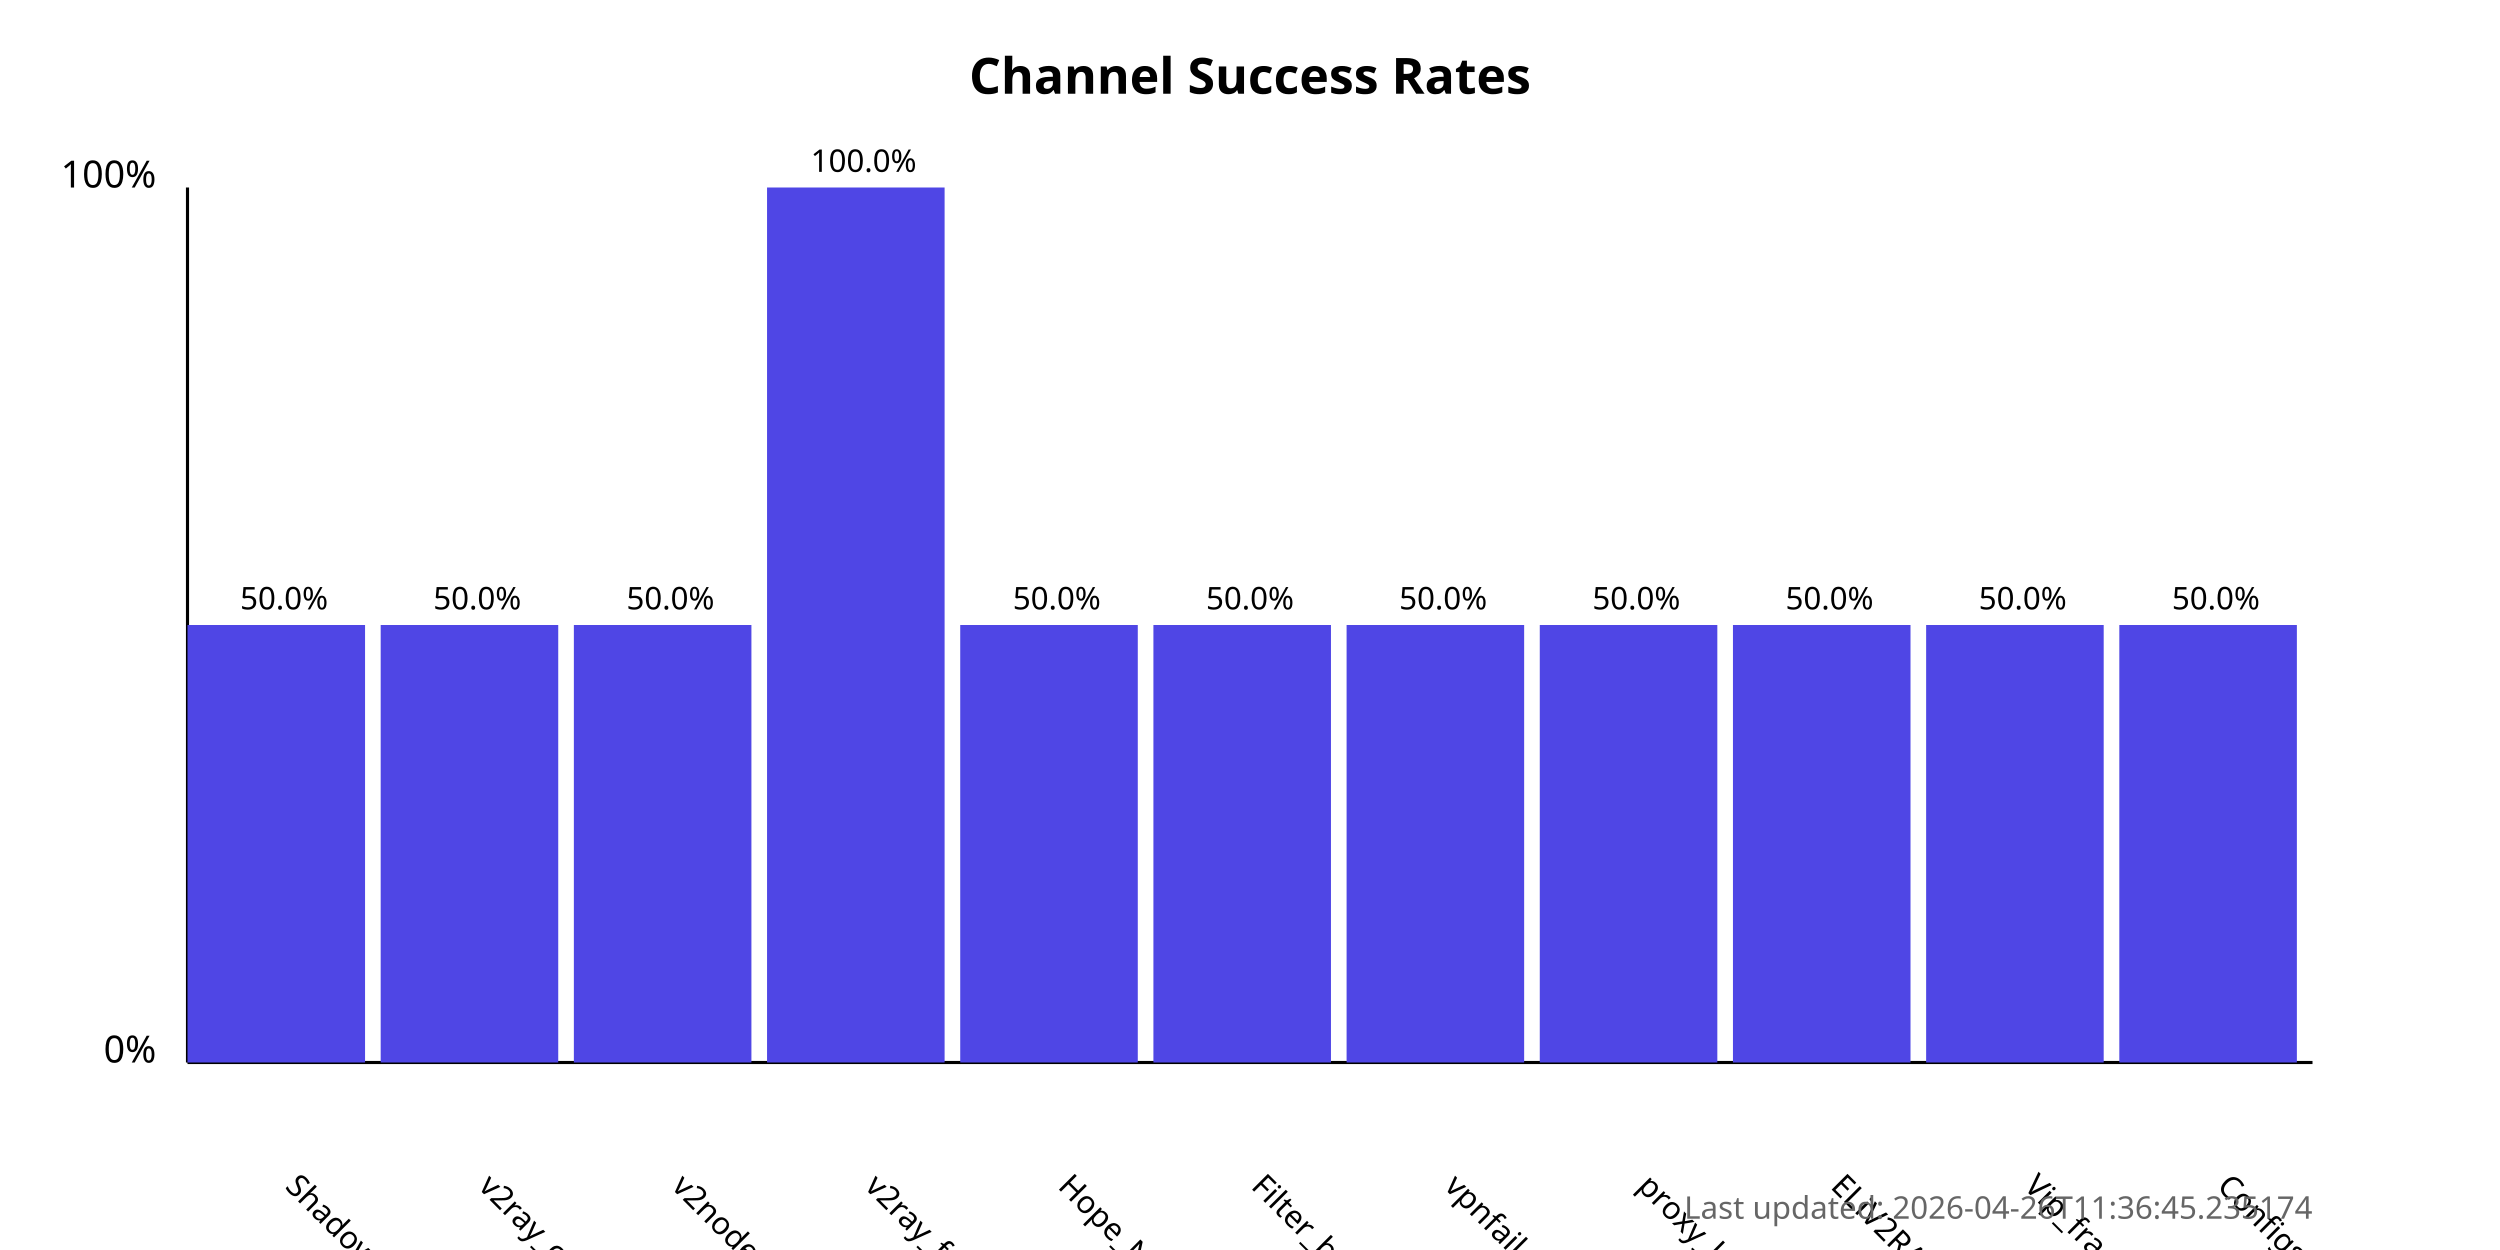
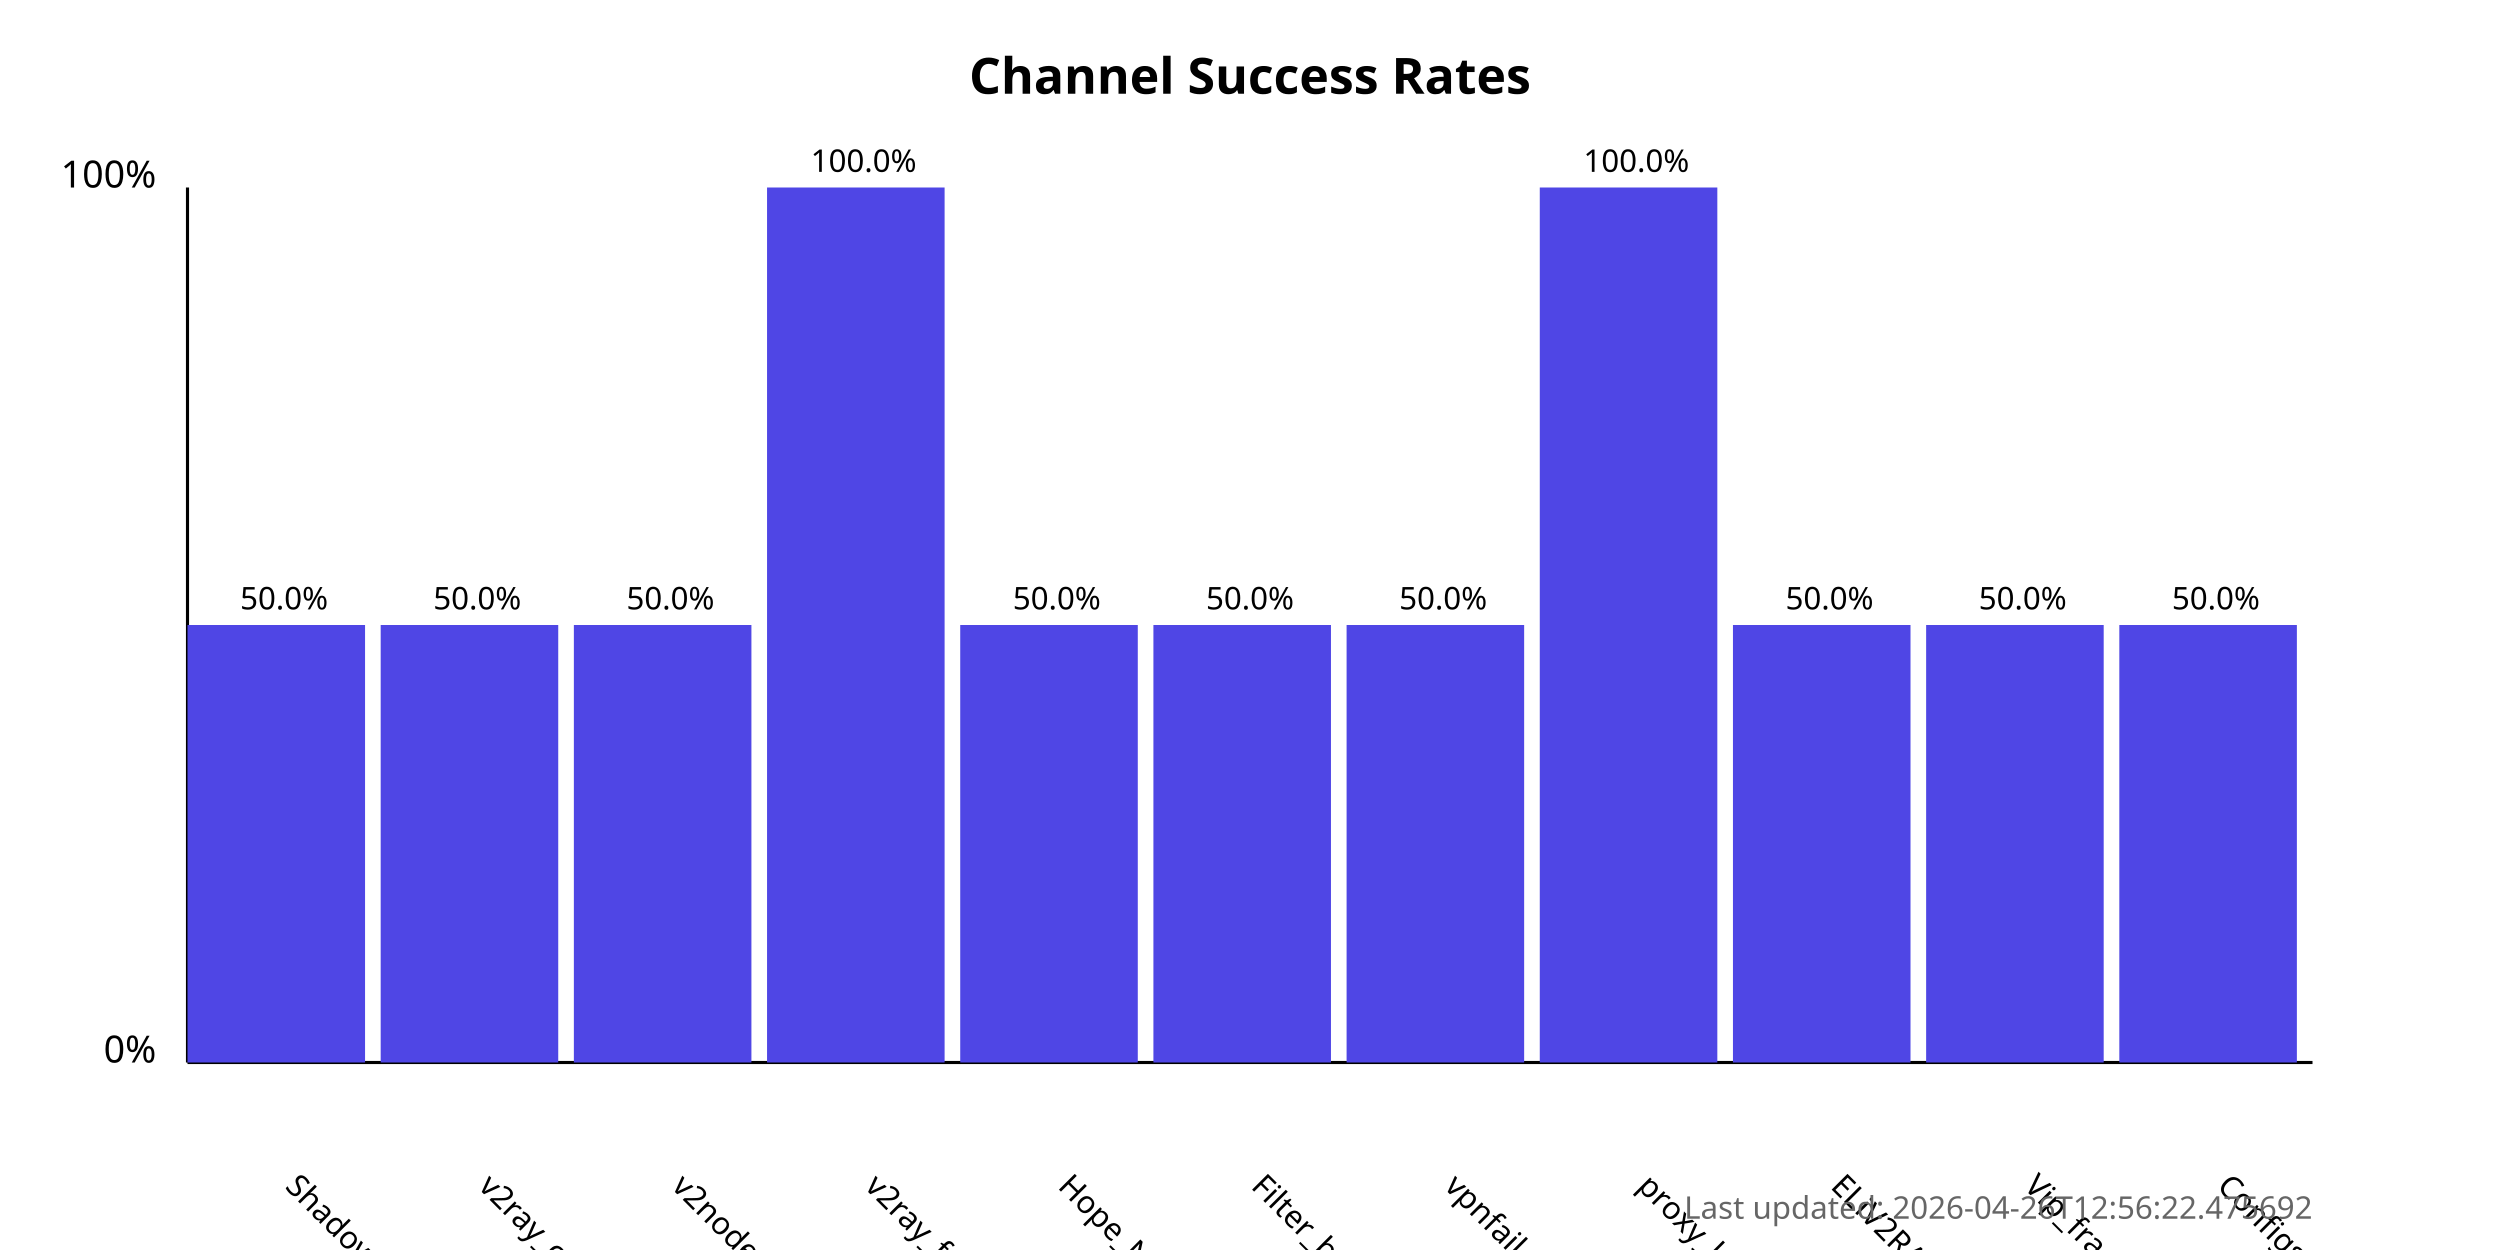
<svg xmlns="http://www.w3.org/2000/svg" width="800" height="400">
  <style>
            .chart-title { font: bold 16px sans-serif; }
            .axis-label { font: 12px sans-serif; }
            .tick-label { font: 10px sans-serif; }
            .bar { fill: #4f46e5; }
            .bar:hover { fill: #6366f1; }
            .timestamp { font: 10px sans-serif; fill: #666; }
        </style>
  <text x="400.0" y="30" text-anchor="middle" class="chart-title">
            Channel Success Rates
        </text>
  <line x1="60" y1="340" x2="60" y2="60" stroke="black" stroke-width="1" />
  <line x1="60" y1="340" x2="740" y2="340" stroke="black" stroke-width="1" />
  <text x="50" y="340" text-anchor="end" class="axis-label">0%</text>
  <text x="50" y="60" text-anchor="end" class="axis-label">100%</text>
  <g>
    <rect x="60" y="200.0" width="56.818" height="140.0" class="bar" />
    <text x="90.909" y="380" transform="rotate(45, 90.90909, 380)" text-anchor="start" class="tick-label">
                ShadowProxy66
            </text>
    <text x="90.909" y="195.0" text-anchor="middle" class="tick-label">
                50.0%
            </text>
  </g>
  <g>
    <rect x="121.818" y="200.0" width="56.818" height="140.0" class="bar" />
    <text x="152.727" y="380" transform="rotate(45, 152.7273, 380)" text-anchor="start" class="tick-label">
                v2ray_configs_pool
            </text>
    <text x="152.727" y="195.0" text-anchor="middle" class="tick-label">
                50.0%
            </text>
  </g>
  <g>
    <rect x="183.636" y="200.0" width="56.818" height="140.0" class="bar" />
    <text x="214.545" y="380" transform="rotate(45, 214.5455, 380)" text-anchor="start" class="tick-label">
                v2nodes
            </text>
    <text x="214.545" y="195.0" text-anchor="middle" class="tick-label">
                50.0%
            </text>
  </g>
  <g>
    <rect x="245.455" y="60.0" width="56.818" height="280.0" class="bar" />
    <text x="276.364" y="380" transform="rotate(45, 276.3636, 380)" text-anchor="start" class="tick-label">
                v2ray_free_conf
            </text>
    <text x="276.364" y="55.0" text-anchor="middle" class="tick-label">
                100.0%
            </text>
  </g>
  <g>
    <rect x="307.273" y="200.0" width="56.818" height="140.0" class="bar" />
    <text x="338.182" y="380" transform="rotate(45, 338.1818, 380)" text-anchor="start" class="tick-label">
                Hope_Net
            </text>
    <text x="338.182" y="195.0" text-anchor="middle" class="tick-label">
                50.0%
            </text>
  </g>
  <g>
    <rect x="369.091" y="200.0" width="56.818" height="140.0" class="bar" />
    <text x="400.0" y="380" transform="rotate(45, 400.0, 380)" text-anchor="start" class="tick-label">
                Filter_breaker
            </text>
    <text x="400.0" y="195.0" text-anchor="middle" class="tick-label">
                50.0%
            </text>
  </g>
  <g>
    <rect x="430.909" y="200.0" width="56.818" height="140.0" class="bar" />
    <text x="461.818" y="380" transform="rotate(45, 461.8182, 380)" text-anchor="start" class="tick-label">
                vpnfail_vless
            </text>
    <text x="461.818" y="195.0" text-anchor="middle" class="tick-label">
                50.0%
            </text>
  </g>
  <g>
-     <rect x="492.727" y="200.0" width="56.818" height="140.0" class="bar" />
+     <rect x="492.727" y="60.0" width="56.818" height="280.0" class="bar" />
    <text x="523.636" y="380" transform="rotate(45, 523.6364, 380)" text-anchor="start" class="tick-label">
                proxy_kafee
            </text>
-     <text x="523.636" y="195.0" text-anchor="middle" class="tick-label">
-                 50.0%
+     <text x="523.636" y="55.0" text-anchor="middle" class="tick-label">
+                 100.0%
            </text>
  </g>
  <g>
    <rect x="554.545" y="200.0" width="56.818" height="140.0" class="bar" />
    <text x="585.455" y="380" transform="rotate(45, 585.4545, 380)" text-anchor="start" class="tick-label">
                ELiV2RAY
            </text>
    <text x="585.455" y="195.0" text-anchor="middle" class="tick-label">
                50.0%
            </text>
  </g>
  <g>
    <rect x="616.364" y="200.0" width="56.818" height="140.0" class="bar" />
    <text x="647.273" y="380" transform="rotate(45, 647.2727, 380)" text-anchor="start" class="tick-label">
                Vip_fragment_v2ray
            </text>
    <text x="647.273" y="195.0" text-anchor="middle" class="tick-label">
                50.0%
            </text>
  </g>
  <g>
    <rect x="678.182" y="200.0" width="56.818" height="140.0" class="bar" />
    <text x="709.091" y="380" transform="rotate(45, 709.0909, 380)" text-anchor="start" class="tick-label">
                ConfigsHubPlus
            </text>
    <text x="709.091" y="195.0" text-anchor="middle" class="tick-label">
                50.0%
            </text>
  </g>
  <text x="740" y="390" text-anchor="end" class="timestamp">
-             Last updated: 2026-04-26T11:36:45.235174
+             Last updated: 2026-04-26T12:56:22.475692
        </text>
</svg>
